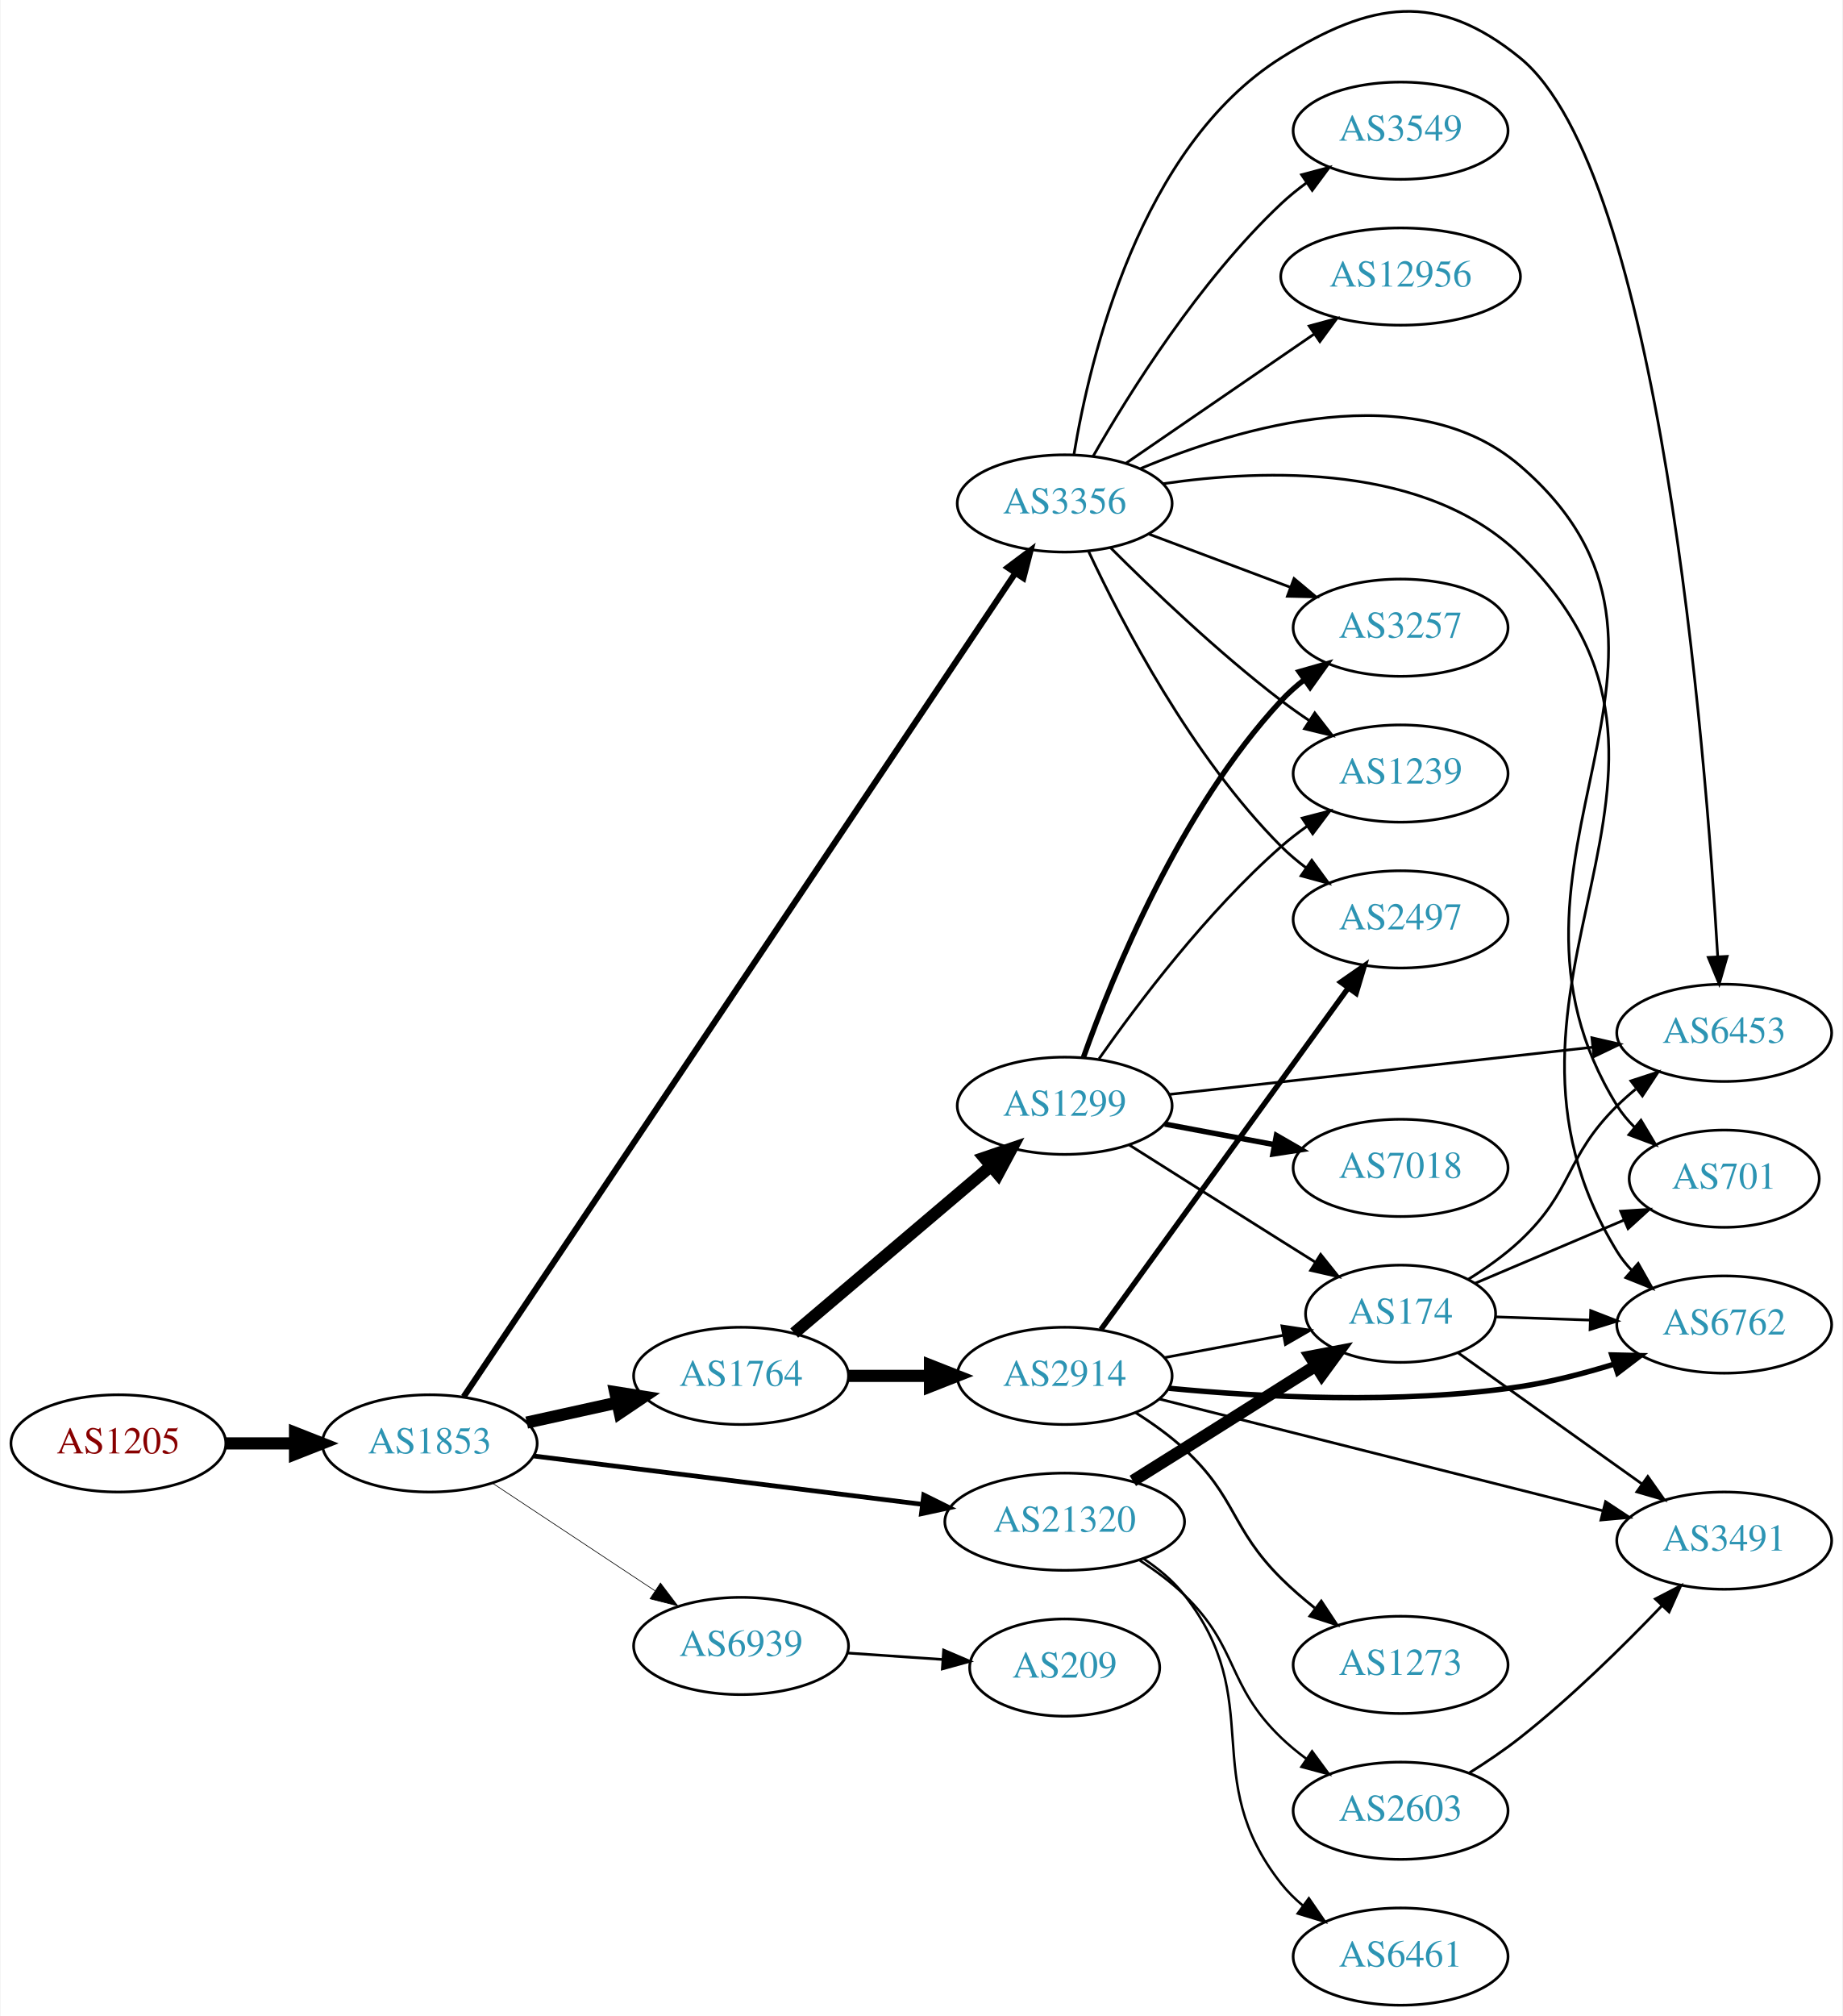
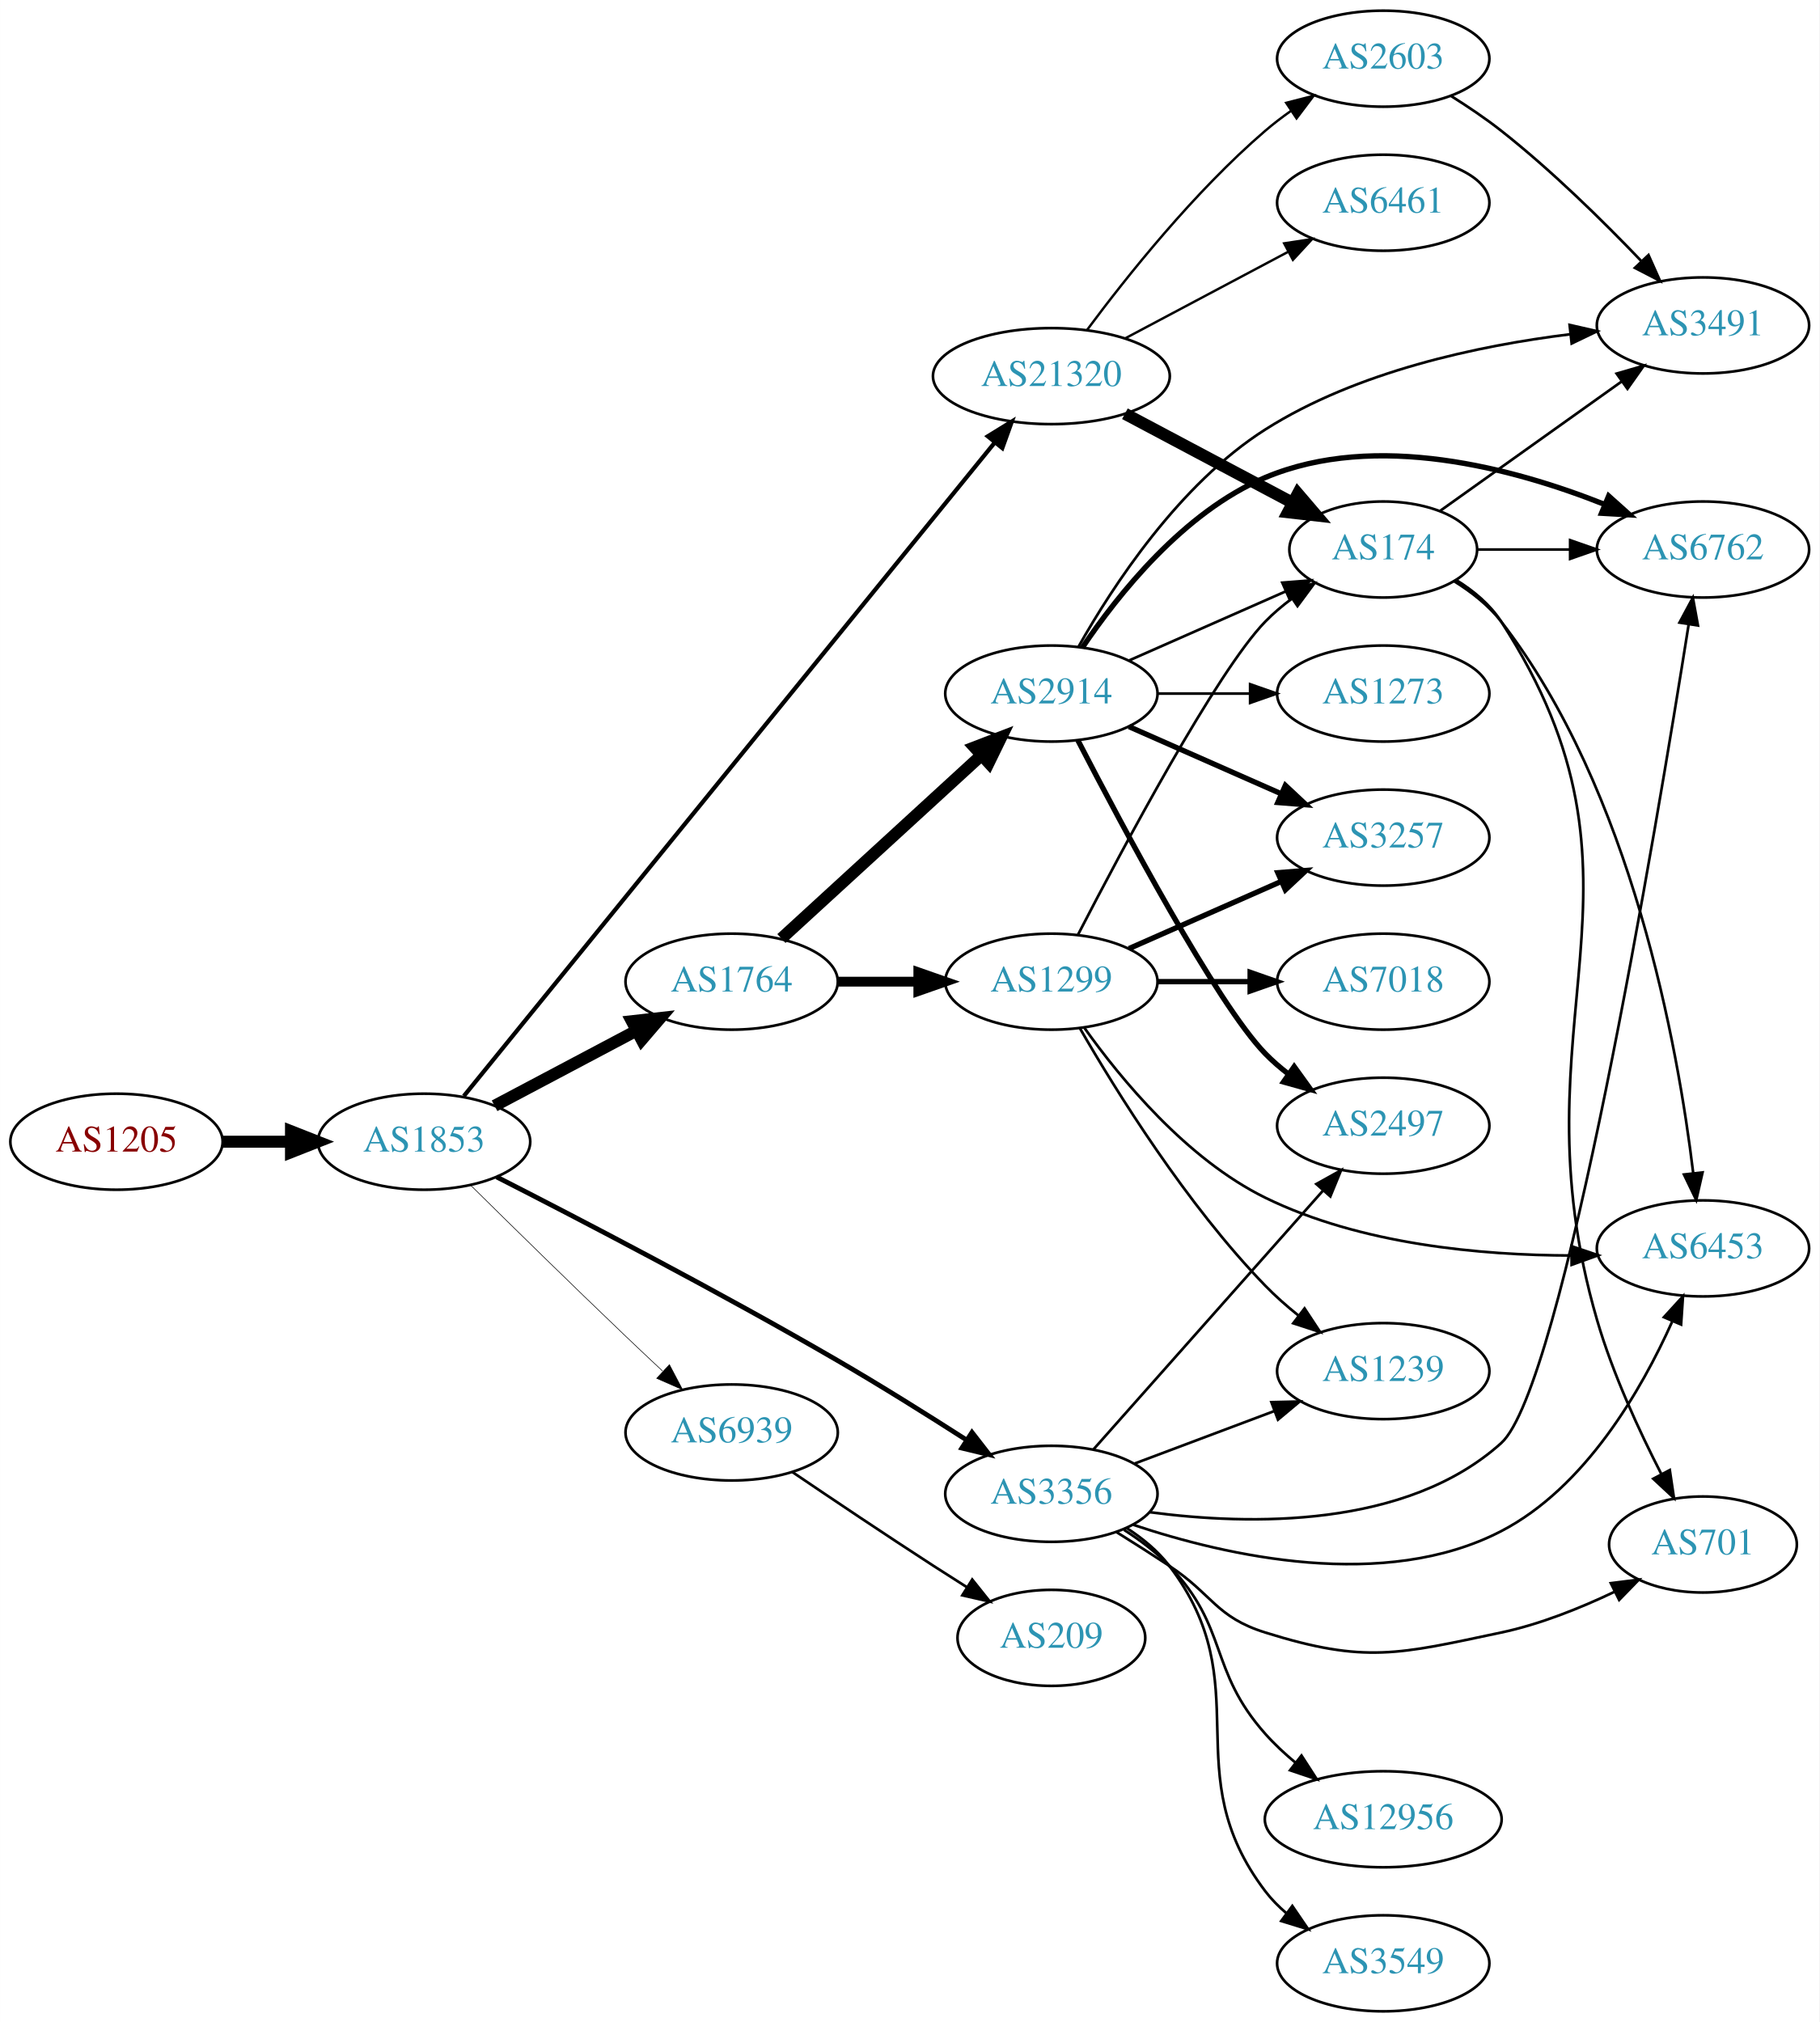
- <svg xmlns="http://www.w3.org/2000/svg" xmlns:xlink="http://www.w3.org/1999/xlink" width="682pt" height="746pt" viewBox="0.00 0.00 681.96 746.39">
-   <g id="graph0" class="graph" transform="scale(1 1) rotate(0) translate(4 742.392)">
-     <polygon fill="white" stroke="none" points="-4,4 -4,-742.392 677.956,-742.392 677.956,4 -4,4" />
+ <svg xmlns="http://www.w3.org/2000/svg" xmlns:xlink="http://www.w3.org/1999/xlink" width="682pt" height="758pt" viewBox="0.00 0.00 681.96 758.00">
+   <g id="graph0" class="graph" transform="scale(1 1) rotate(0) translate(4 754)">
+     <polygon fill="white" stroke="none" points="-4,4 -4,-754 677.956,-754 677.956,4 -4,4" />
    <g id="node1" class="node">
      <g id="a_node1">
        <a xlink:href="/asn/1205" xlink:title="AS1205 ~ University Linz [AT]">
-           <ellipse fill="#ffffff" stroke="black" cx="39.647" cy="-208" rx="39.794" ry="18" />
-           <text text-anchor="middle" x="39.647" y="-204.3" font-family="Times,serif" font-size="14.00" fill="#880000">AS1205</text>
+           <ellipse fill="#ffffff" stroke="black" cx="39.647" cy="-326" rx="39.794" ry="18" />
+           <text text-anchor="middle" x="39.647" y="-322.3" font-family="Times,serif" font-size="14.00" fill="#880000">AS1205</text>
        </a>
      </g>
    </g>
    <g id="node2" class="node">
      <g id="a_node2">
        <a xlink:href="/asn/1853" xlink:title="AS1853 ~ ACOnet Backbone [AT]">
-           <ellipse fill="#ffffff" stroke="black" cx="154.939" cy="-208" rx="39.794" ry="18" />
-           <text text-anchor="middle" x="154.939" y="-204.3" font-family="Times,serif" font-size="14.00" fill="#2c94b3">AS1853</text>
+           <ellipse fill="#ffffff" stroke="black" cx="154.939" cy="-326" rx="39.794" ry="18" />
+           <text text-anchor="middle" x="154.939" y="-322.3" font-family="Times,serif" font-size="14.00" fill="#2c94b3">AS1853</text>
        </a>
      </g>
    </g>
    <g id="edge1" class="edge">
-       <path fill="none" stroke="black" stroke-width="4.5" d="M79.319,-208C87.522,-208 96.286,-208 104.818,-208" />
-       <polygon fill="black" stroke="black" stroke-width="4.5" points="105.057,-211.938 115.057,-208 105.057,-204.063 105.057,-211.938" />
+       <path fill="none" stroke="black" stroke-width="4.5" d="M79.319,-326C87.522,-326 96.286,-326 104.818,-326" />
+       <polygon fill="black" stroke="black" stroke-width="4.5" points="105.057,-329.938 115.057,-326 105.057,-322.063 105.057,-329.938" />
    </g>
    <g id="node3" class="node">
      <g id="a_node3">
        <a xlink:href="/asn/1764" xlink:title="AS1764 ~ NEXTLAYER-AS [AT]">
-           <ellipse fill="#ffffff" stroke="black" cx="270.232" cy="-233" rx="39.794" ry="18" />
-           <text text-anchor="middle" x="270.232" y="-229.3" font-family="Times,serif" font-size="14.00" fill="#2c94b3">AS1764</text>
+           <ellipse fill="#ffffff" stroke="black" cx="270.232" cy="-386" rx="39.794" ry="18" />
+           <text text-anchor="middle" x="270.232" y="-382.3" font-family="Times,serif" font-size="14.00" fill="#2c94b3">AS1764</text>
        </a>
      </g>
    </g>
    <g id="edge2" class="edge">
-       <path fill="none" stroke="black" stroke-width="4.5" d="M190.856,-215.705C201.408,-218.033 213.147,-220.624 224.26,-223.076" />
-       <polygon fill="black" stroke="black" stroke-width="4.5" points="223.623,-226.968 234.237,-225.278 225.32,-219.278 223.623,-226.968" />
+       <path fill="none" stroke="black" stroke-width="4.5" d="M181.365,-339.465C196.998,-347.744 217.244,-358.467 234.362,-367.532" />
+       <polygon fill="black" stroke="black" stroke-width="4.5" points="232.82,-371.172 243.5,-372.372 236.506,-364.212 232.82,-371.172" />
    </g>
    <g id="node4" class="node">
      <g id="a_node4">
        <a xlink:href="/asn/3356" xlink:title="AS3356 ~ Level 3 Parent, LLC [US]">
-           <ellipse fill="#ffffff" stroke="black" cx="390.075" cy="-556" rx="39.794" ry="18" />
-           <text text-anchor="middle" x="390.075" y="-552.3" font-family="Times,serif" font-size="14.00" fill="#2c94b3">AS3356</text>
+           <ellipse fill="#ffffff" stroke="black" cx="390.075" cy="-194" rx="39.794" ry="18" />
+           <text text-anchor="middle" x="390.075" y="-190.3" font-family="Times,serif" font-size="14.00" fill="#2c94b3">AS3356</text>
        </a>
      </g>
    </g>
    <g id="edge3" class="edge">
-       <path fill="none" stroke="black" stroke-width="2.25" d="M167.501,-225.257C205.487,-281.959 326.603,-462.748 371.826,-530.253" />
-       <polygon fill="black" stroke="black" stroke-width="2.25" points="368.97,-532.279 377.444,-538.638 374.786,-528.382 368.97,-532.279" />
+       <path fill="none" stroke="black" stroke-width="1.8" d="M182.135,-312.793C213.029,-297.046 265.761,-269.631 309.879,-244 326.063,-234.598 343.705,-223.542 358.221,-214.22" />
+       <polygon fill="black" stroke="black" stroke-width="1.8" points="360.313,-217.036 366.815,-208.671 356.516,-211.155 360.313,-217.036" />
    </g>
    <g id="node5" class="node">
      <g id="a_node5">
        <a xlink:href="/asn/21320" xlink:title="AS21320 ~ GEANT Vereniging [EU]">
-           <ellipse fill="#ffffff" stroke="black" cx="390.075" cy="-179" rx="44.393" ry="18" />
-           <text text-anchor="middle" x="390.075" y="-175.3" font-family="Times,serif" font-size="14.00" fill="#2c94b3">AS21320</text>
+           <ellipse fill="#ffffff" stroke="black" cx="390.075" cy="-613" rx="44.393" ry="18" />
+           <text text-anchor="middle" x="390.075" y="-609.3" font-family="Times,serif" font-size="14.00" fill="#2c94b3">AS21320</text>
        </a>
      </g>
    </g>
    <g id="edge4" class="edge">
-       <path fill="none" stroke="black" stroke-width="1.75" d="M193.397,-203.341C232.363,-198.494 293.659,-190.869 337.257,-185.446" />
-       <polygon fill="black" stroke="black" stroke-width="1.75" points="337.889,-188.894 347.38,-184.186 337.025,-181.948 337.889,-188.894" />
+       <path fill="none" stroke="black" stroke-width="1.575" d="M169.825,-343.094C209.347,-391.747 322.576,-531.137 368.926,-588.195" />
+       <polygon fill="black" stroke="black" stroke-width="1.575" points="366.24,-590.441 375.262,-595.996 371.674,-586.027 366.24,-590.441" />
    </g>
    <g id="node6" class="node">
      <g id="a_node6">
        <a xlink:href="/asn/6939" xlink:title="AS6939 ~ Hurricane Electric LLC [US]">
-           <ellipse fill="#ffffff" stroke="black" cx="270.232" cy="-133" rx="39.794" ry="18" />
-           <text text-anchor="middle" x="270.232" y="-129.3" font-family="Times,serif" font-size="14.00" fill="#2c94b3">AS6939</text>
+           <ellipse fill="#ffffff" stroke="black" cx="270.232" cy="-217" rx="39.794" ry="18" />
+           <text text-anchor="middle" x="270.232" y="-213.3" font-family="Times,serif" font-size="14.00" fill="#2c94b3">AS6939</text>
        </a>
      </g>
    </g>
    <g id="edge5" class="edge">
-       <path fill="none" stroke="black" stroke-width="0.25" d="M178.052,-193.361C195.252,-181.975 219.32,-166.042 238.41,-153.405" />
-       <polygon fill="black" stroke="black" stroke-width="0.25" points="240.382,-156.297 246.788,-147.858 236.518,-150.46 240.382,-156.297" />
+       <path fill="none" stroke="black" stroke-width="0.225" d="M172.43,-309.647C187.482,-294.776 210.393,-272.274 230.586,-253 235.005,-248.782 239.742,-244.321 244.331,-240.029" />
+       <polygon fill="black" stroke="black" stroke-width="0.225" points="246.903,-242.417 251.834,-233.04 242.132,-237.295 246.903,-242.417" />
    </g>
    <g id="node7" class="node">
      <g id="a_node7">
-         <a xlink:href="/asn/2914" xlink:title="AS2914 ~ NTT America, Inc. [US]">
-           <ellipse fill="#ffffff" stroke="black" cx="390.075" cy="-233" rx="39.794" ry="18" />
-           <text text-anchor="middle" x="390.075" y="-229.3" font-family="Times,serif" font-size="14.00" fill="#2c94b3">AS2914</text>
+         <a xlink:href="/asn/1299" xlink:title="AS1299 ~ Telia Carrier [EU]">
+           <ellipse fill="#ffffff" stroke="black" cx="390.075" cy="-386" rx="39.794" ry="18" />
+           <text text-anchor="middle" x="390.075" y="-382.3" font-family="Times,serif" font-size="14.00" fill="#2c94b3">AS1299</text>
        </a>
      </g>
    </g>
    <g id="edge6" class="edge">
-       <path fill="none" stroke="black" stroke-width="4.5" d="M310.145,-233C319.698,-233 330.048,-233 340.011,-233" />
-       <polygon fill="black" stroke="black" stroke-width="4.5" points="340.203,-236.938 350.203,-233 340.203,-229.063 340.203,-236.938" />
+       <path fill="none" stroke="black" stroke-width="3.682" d="M310.145,-386C319.698,-386 330.048,-386 340.011,-386" />
+       <polygon fill="black" stroke="black" stroke-width="3.682" points="340.203,-389.5 350.203,-386 340.203,-382.5 340.203,-389.5" />
    </g>
    <g id="node8" class="node">
      <g id="a_node8">
-         <a xlink:href="/asn/1299" xlink:title="AS1299 ~ Telia Carrier [EU]">
-           <ellipse fill="#ffffff" stroke="black" cx="390.075" cy="-333" rx="39.794" ry="18" />
-           <text text-anchor="middle" x="390.075" y="-329.3" font-family="Times,serif" font-size="14.00" fill="#2c94b3">AS1299</text>
+         <a xlink:href="/asn/2914" xlink:title="AS2914 ~ NTT America, Inc. [US]">
+           <ellipse fill="#ffffff" stroke="black" cx="390.075" cy="-494" rx="39.794" ry="18" />
+           <text text-anchor="middle" x="390.075" y="-490.3" font-family="Times,serif" font-size="14.00" fill="#2c94b3">AS2914</text>
        </a>
      </g>
    </g>
    <g id="edge7" class="edge">
-       <path fill="none" stroke="black" stroke-width="4.5" d="M289.905,-248.845C309.557,-265.522 340.652,-291.909 362.781,-310.687" />
-       <polygon fill="black" stroke="black" stroke-width="4.5" points="360.317,-313.761 370.49,-317.229 365.413,-307.756 360.317,-313.761" />
+       <path fill="none" stroke="black" stroke-width="4.5" d="M288.875,-402.169C308.747,-420.382 341.21,-450.133 363.779,-470.817" />
+       <polygon fill="black" stroke="black" stroke-width="4.5" points="361.28,-473.867 371.312,-477.721 366.6,-468.061 361.28,-473.867" />
    </g>
    <g id="node9" class="node">
      <g id="a_node9">
-         <a xlink:href="/asn/1239" xlink:title="AS1239 ~ Sprint [US]">
-           <ellipse fill="#ffffff" stroke="black" cx="514.467" cy="-456" rx="39.794" ry="18" />
-           <text text-anchor="middle" x="514.467" y="-452.3" font-family="Times,serif" font-size="14.00" fill="#2c94b3">AS1239</text>
-         </a>
-       </g>
-     </g>
-     <g id="edge8" class="edge">
-       <path fill="none" stroke="black" d="M406.974,-539.681C422.431,-524.228 446.929,-500.806 470.271,-483 473.593,-480.466 477.161,-477.947 480.77,-475.525" />
-       <polygon fill="black" stroke="black" points="482.679,-478.458 489.17,-470.085 478.874,-472.583 482.679,-478.458" />
+         <a xlink:href="/asn/6762" xlink:title="AS6762 ~ TELECOM ITALIA SPARKLE S.p.A. [IT]">
+           <ellipse fill="#ffffff" stroke="black" cx="634.31" cy="-548" rx="39.794" ry="18" />
+           <text text-anchor="middle" x="634.31" y="-544.3" font-family="Times,serif" font-size="14.00" fill="#2c94b3">AS6762</text>
+         </a>
+       </g>
+     </g>
+     <g id="edge20" class="edge">
+       <path fill="none" stroke="black" d="M426.958,-187.113C464.574,-182.121 523.059,-180.994 558.663,-213 581.782,-233.782 616.812,-443.293 628.972,-520.029" />
+       <polygon fill="black" stroke="black" points="625.52,-520.608 630.532,-529.942 632.434,-519.519 625.52,-520.608" />
    </g>
    <g id="node10" class="node">
      <g id="a_node10">
+         <a xlink:href="/asn/2497" xlink:title="AS2497 ~ Internet Initiative Japan Inc. [JP]">
+           <ellipse fill="#ffffff" stroke="black" cx="514.467" cy="-332" rx="39.794" ry="18" />
+           <text text-anchor="middle" x="514.467" y="-328.3" font-family="Times,serif" font-size="14.00" fill="#2c94b3">AS2497</text>
+         </a>
+       </g>
+     </g>
+     <g id="edge16" class="edge">
+       <path fill="none" stroke="black" d="M405.838,-210.646C427.249,-234.787 467.056,-279.67 491.797,-307.567" />
+       <polygon fill="black" stroke="black" points="489.398,-310.136 498.651,-315.295 494.635,-305.491 489.398,-310.136" />
+     </g>
+     <g id="node15" class="node">
+       <g id="a_node15">
        <a xlink:href="/asn/6453" xlink:title="AS6453 ~ TATA COMMUNICATIONS (AMERICA) INC [US]">
-           <ellipse fill="#ffffff" stroke="black" cx="634.31" cy="-360" rx="39.794" ry="18" />
-           <text text-anchor="middle" x="634.31" y="-356.3" font-family="Times,serif" font-size="14.00" fill="#2c94b3">AS6453</text>
-         </a>
-       </g>
-     </g>
-     <g id="edge9" class="edge">
-       <path fill="none" stroke="black" d="M393.489,-574.02C399.328,-609.538 417.829,-688.001 470.271,-721 503.521,-741.923 528.201,-745.808 558.663,-721 610.443,-678.831 627.407,-465.525 631.909,-388.116" />
-       <polygon fill="black" stroke="black" points="635.404,-388.306 632.464,-378.127 628.414,-387.918 635.404,-388.306" />
+           <ellipse fill="#ffffff" stroke="black" cx="634.31" cy="-286" rx="39.794" ry="18" />
+           <text text-anchor="middle" x="634.31" y="-282.3" font-family="Times,serif" font-size="14.00" fill="#2c94b3">AS6453</text>
+         </a>
+       </g>
+     </g>
+     <g id="edge14" class="edge">
+       <path fill="none" stroke="black" d="M420.811,-182.374C455.859,-170.655 514.866,-157.275 558.663,-180 590.234,-196.381 611.272,-232.928 622.75,-258.504" />
+       <polygon fill="black" stroke="black" points="619.674,-260.212 626.819,-268.036 626.112,-257.464 619.674,-260.212" />
+     </g>
+     <g id="node16" class="node">
+       <g id="a_node16">
+         <a xlink:href="/asn/3549" xlink:title="AS3549 ~ Level 3 Parent, LLC [US]">
+           <ellipse fill="#ffffff" stroke="black" cx="514.467" cy="-18" rx="39.794" ry="18" />
+           <text text-anchor="middle" x="514.467" y="-14.3" font-family="Times,serif" font-size="14.00" fill="#2c94b3">AS3549</text>
+         </a>
+       </g>
+     </g>
+     <g id="edge15" class="edge">
+       <path fill="none" stroke="black" d="M418.185,-181.251C424.169,-177.384 429.992,-172.634 434.271,-167 468.464,-121.979 436.078,-90.021 470.271,-45 472.544,-42.007 475.253,-39.263 478.191,-36.769" />
+       <polygon fill="black" stroke="black" points="480.385,-39.5 486.357,-30.749 476.231,-33.865 480.385,-39.5" />
+     </g>
+     <g id="node17" class="node">
+       <g id="a_node17">
+         <a xlink:href="/asn/701" xlink:title="AS701 ~ UUNET [US]">
+           <ellipse fill="#ffffff" stroke="black" cx="634.31" cy="-175" rx="35.194" ry="18" />
+           <text text-anchor="middle" x="634.31" y="-171.3" font-family="Times,serif" font-size="14.00" fill="#2c94b3">AS701</text>
+         </a>
+       </g>
+     </g>
+     <g id="edge17" class="edge">
+       <path fill="none" stroke="black" d="M414.521,-179.632C420.962,-175.607 427.921,-171.186 434.271,-167 450.535,-156.279 451.682,-147.822 470.271,-142 507.761,-130.259 520.226,-133.883 558.663,-142 573.135,-145.056 588.217,-151.107 601.005,-157.202" />
+       <polygon fill="black" stroke="black" points="599.776,-160.501 610.288,-161.823 602.896,-154.234 599.776,-160.501" />
+     </g>
+     <g id="node18" class="node">
+       <g id="a_node18">
+         <a xlink:href="/asn/1239" xlink:title="AS1239 ~ Sprint [US]">
+           <ellipse fill="#ffffff" stroke="black" cx="514.467" cy="-240" rx="39.794" ry="18" />
+           <text text-anchor="middle" x="514.467" y="-236.3" font-family="Times,serif" font-size="14.00" fill="#2c94b3">AS1239</text>
+         </a>
+       </g>
+     </g>
+     <g id="edge18" class="edge">
+       <path fill="none" stroke="black" d="M421.329,-205.371C437.07,-211.287 456.517,-218.596 473.482,-224.972" />
+       <polygon fill="black" stroke="black" points="472.545,-228.359 483.137,-228.601 475.007,-221.806 472.545,-228.359" />
+     </g>
+     <g id="node19" class="node">
+       <g id="a_node19">
+         <a xlink:href="/asn/12956" xlink:title="AS12956 ~ TELXIUS [ES]">
+           <ellipse fill="#ffffff" stroke="black" cx="514.467" cy="-72" rx="44.393" ry="18" />
+           <text text-anchor="middle" x="514.467" y="-68.3" font-family="Times,serif" font-size="14.00" fill="#2c94b3">AS12956</text>
+         </a>
+       </g>
+     </g>
+     <g id="edge19" class="edge">
+       <path fill="none" stroke="black" d="M417.3,-180.495C423.311,-176.65 429.368,-172.101 434.271,-167 456.62,-143.751 448.857,-128.113 470.271,-104 473.67,-100.173 477.595,-96.517 481.665,-93.134" />
+       <polygon fill="black" stroke="black" points="483.82,-95.892 489.569,-86.993 479.525,-90.364 483.82,-95.892" />
    </g>
    <g id="node11" class="node">
      <g id="a_node11">
-         <a xlink:href="/asn/701" xlink:title="AS701 ~ UUNET [US]">
-           <ellipse fill="#ffffff" stroke="black" cx="634.31" cy="-306" rx="35.194" ry="18" />
-           <text text-anchor="middle" x="634.31" y="-302.3" font-family="Times,serif" font-size="14.00" fill="#2c94b3">AS701</text>
-         </a>
-       </g>
-     </g>
-     <g id="edge10" class="edge">
-       <path fill="none" stroke="black" d="M418.217,-568.93C454.729,-584.208 519.584,-603.591 558.663,-570 639.459,-500.551 538.444,-423.501 594.663,-333 596.434,-330.149 598.629,-327.519 601.066,-325.112" />
-       <polygon fill="black" stroke="black" points="603.485,-327.653 608.927,-318.563 599.004,-322.276 603.485,-327.653" />
-     </g>
-     <g id="node12" class="node">
-       <g id="a_node12">
-         <a xlink:href="/asn/12956" xlink:title="AS12956 ~ TELXIUS [ES]">
-           <ellipse fill="#ffffff" stroke="black" cx="514.467" cy="-640" rx="44.393" ry="18" />
-           <text text-anchor="middle" x="514.467" y="-636.3" font-family="Times,serif" font-size="14.00" fill="#2c94b3">AS12956</text>
-         </a>
-       </g>
-     </g>
-     <g id="edge11" class="edge">
-       <path fill="none" stroke="black" d="M412.674,-570.824C432.061,-584.13 460.739,-603.812 482.554,-618.784" />
-       <polygon fill="black" stroke="black" points="480.615,-621.698 490.84,-624.471 484.576,-615.926 480.615,-621.698" />
-     </g>
-     <g id="node13" class="node">
-       <g id="a_node13">
-         <a xlink:href="/asn/2497" xlink:title="AS2497 ~ Internet Initiative Japan Inc. [JP]">
-           <ellipse fill="#ffffff" stroke="black" cx="514.467" cy="-402" rx="39.794" ry="18" />
-           <text text-anchor="middle" x="514.467" y="-398.3" font-family="Times,serif" font-size="14.00" fill="#2c94b3">AS2497</text>
-         </a>
-       </g>
-     </g>
-     <g id="edge12" class="edge">
-       <path fill="none" stroke="black" d="M398.926,-538.253C411.206,-511.983 437.032,-462.274 470.271,-429 473.074,-426.194 476.22,-423.543 479.504,-421.078" />
-       <polygon fill="black" stroke="black" points="481.573,-423.903 487.831,-415.353 477.607,-418.135 481.573,-423.903" />
-     </g>
-     <g id="node14" class="node">
-       <g id="a_node14">
-         <a xlink:href="/asn/6762" xlink:title="AS6762 ~ TELECOM ITALIA SPARKLE S.p.A. [IT]">
-           <ellipse fill="#ffffff" stroke="black" cx="634.31" cy="-252" rx="39.794" ry="18" />
-           <text text-anchor="middle" x="634.31" y="-248.3" font-family="Times,serif" font-size="14.00" fill="#2c94b3">AS6762</text>
-         </a>
-       </g>
-     </g>
-     <g id="edge13" class="edge">
-       <path fill="none" stroke="black" d="M426.432,-563.287C464.445,-568.866 524.063,-570.721 558.663,-537 641.577,-456.194 534.166,-377.715 594.663,-279 596.187,-276.514 598.035,-274.197 600.087,-272.05" />
-       <polygon fill="black" stroke="black" points="602.458,-274.626 607.68,-265.408 597.849,-269.358 602.458,-274.626" />
-     </g>
-     <g id="node15" class="node">
-       <g id="a_node15">
-         <a xlink:href="/asn/3549" xlink:title="AS3549 ~ Level 3 Parent, LLC [US]">
-           <ellipse fill="#ffffff" stroke="black" cx="514.467" cy="-694" rx="39.794" ry="18" />
-           <text text-anchor="middle" x="514.467" y="-690.3" font-family="Times,serif" font-size="14.00" fill="#2c94b3">AS3549</text>
-         </a>
-       </g>
-     </g>
-     <g id="edge14" class="edge">
-       <path fill="none" stroke="black" d="M400.552,-573.381C413.872,-596.693 439.924,-638.452 470.271,-667 473.16,-669.717 476.362,-672.311 479.679,-674.741" />
-       <polygon fill="black" stroke="black" points="477.809,-677.702 488.048,-680.422 481.74,-671.91 477.809,-677.702" />
-     </g>
-     <g id="node16" class="node">
-       <g id="a_node16">
-         <a xlink:href="/asn/3257" xlink:title="AS3257 ~ GTT [DE]">
-           <ellipse fill="#ffffff" stroke="black" cx="514.467" cy="-510" rx="39.794" ry="18" />
-           <text text-anchor="middle" x="514.467" y="-506.3" font-family="Times,serif" font-size="14.00" fill="#2c94b3">AS3257</text>
-         </a>
-       </g>
-     </g>
-     <g id="edge15" class="edge">
-       <path fill="none" stroke="black" d="M421.329,-544.629C437.07,-538.713 456.517,-531.404 473.482,-525.028" />
-       <polygon fill="black" stroke="black" points="475.007,-528.194 483.137,-521.399 472.545,-521.641 475.007,-528.194" />
-     </g>
-     <g id="node17" class="node">
-       <g id="a_node17">
        <a xlink:href="/asn/174" xlink:title="AS174 ~ Cogent Communications [US]">
-           <ellipse fill="#ffffff" stroke="black" cx="514.467" cy="-256" rx="35.194" ry="18" />
-           <text text-anchor="middle" x="514.467" y="-252.3" font-family="Times,serif" font-size="14.00" fill="#2c94b3">AS174</text>
-         </a>
-       </g>
-     </g>
-     <g id="edge23" class="edge">
-       <path fill="none" stroke="black" stroke-width="4.5" d="M415.304,-194.118C421.492,-197.986 428.13,-202.142 434.271,-206 450.348,-216.1 468.235,-227.388 482.937,-236.68" />
-       <polygon fill="black" stroke="black" stroke-width="4.5" points="481.077,-240.163 491.634,-242.179 485.286,-233.507 481.077,-240.163" />
-     </g>
-     <g id="node20" class="node">
-       <g id="a_node20">
-         <a xlink:href="/asn/6461" xlink:title="AS6461 ~ Zayo Bandwidth [US]">
-           <ellipse fill="#ffffff" stroke="black" cx="514.467" cy="-18" rx="39.794" ry="18" />
-           <text text-anchor="middle" x="514.467" y="-14.3" font-family="Times,serif" font-size="14.00" fill="#2c94b3">AS6461</text>
-         </a>
-       </g>
-     </g>
-     <g id="edge21" class="edge">
-       <path fill="none" stroke="black" stroke-width="0.9" d="M419.38,-165.252C424.895,-161.559 430.216,-157.136 434.271,-152 465.364,-112.621 439.178,-84.379 470.271,-45 472.6,-42.05 475.347,-39.336 478.307,-36.859" />
-       <polygon fill="black" stroke="black" stroke-width="0.9" points="480.5,-39.592 486.507,-30.864 476.368,-33.941 480.5,-39.592" />
+           <ellipse fill="#ffffff" stroke="black" cx="514.467" cy="-548" rx="35.194" ry="18" />
+           <text text-anchor="middle" x="514.467" y="-544.3" font-family="Times,serif" font-size="14.00" fill="#2c94b3">AS174</text>
+         </a>
+       </g>
+     </g>
+     <g id="edge28" class="edge">
+       <path fill="none" stroke="black" stroke-width="4.5" d="M417.632,-598.896C436.083,-589.097 460.798,-575.972 480.508,-565.504" />
+       <polygon fill="black" stroke="black" stroke-width="4.5" points="482.466,-568.923 489.451,-560.755 478.772,-561.968 482.466,-568.923" />
    </g>
    <g id="node21" class="node">
      <g id="a_node21">
        <a xlink:href="/asn/2603" xlink:title="AS2603 ~ NORDUnet [NO]">
-           <ellipse fill="#ffffff" stroke="black" cx="514.467" cy="-72" rx="39.794" ry="18" />
-           <text text-anchor="middle" x="514.467" y="-68.3" font-family="Times,serif" font-size="14.00" fill="#2c94b3">AS2603</text>
-         </a>
-       </g>
-     </g>
-     <g id="edge22" class="edge">
-       <path fill="none" stroke="black" stroke-width="0.9" d="M417.929,-164.64C423.655,-160.935 429.429,-156.661 434.271,-152 454.786,-132.251 449.757,-118.749 470.271,-99 473.128,-96.249 476.31,-93.634 479.615,-91.191" />
-       <polygon fill="black" stroke="black" stroke-width="0.9" points="481.679,-94.02 487.968,-85.494 477.735,-88.237 481.679,-94.02" />
+           <ellipse fill="#ffffff" stroke="black" cx="514.467" cy="-732" rx="39.794" ry="18" />
+           <text text-anchor="middle" x="514.467" y="-728.3" font-family="Times,serif" font-size="14.00" fill="#2c94b3">AS2603</text>
+         </a>
+       </g>
+     </g>
+     <g id="edge26" class="edge">
+       <path fill="none" stroke="black" stroke-width="0.9" d="M403.452,-630.315C418,-649.91 443.565,-682.076 470.271,-705 473.28,-707.583 476.561,-710.09 479.925,-712.467" />
+       <polygon fill="black" stroke="black" stroke-width="0.9" points="478.091,-715.451 488.354,-718.082 481.972,-709.625 478.091,-715.451" />
+     </g>
+     <g id="node22" class="node">
+       <g id="a_node22">
+         <a xlink:href="/asn/6461" xlink:title="AS6461 ~ Zayo Bandwidth [US]">
+           <ellipse fill="#ffffff" stroke="black" cx="514.467" cy="-678" rx="39.794" ry="18" />
+           <text text-anchor="middle" x="514.467" y="-674.3" font-family="Times,serif" font-size="14.00" fill="#2c94b3">AS6461</text>
+         </a>
+       </g>
+     </g>
+     <g id="edge27" class="edge">
+       <path fill="none" stroke="black" stroke-width="0.9" d="M417.632,-627.104C435.598,-636.645 459.502,-649.34 478.941,-659.664" />
+       <polygon fill="black" stroke="black" stroke-width="0.9" points="477.327,-662.77 487.8,-664.369 480.61,-656.587 477.327,-662.77" />
    </g>
    <g id="node23" class="node">
      <g id="a_node23">
        <a xlink:href="/asn/209" xlink:title="AS209 ~ CenturyLink Communications, LLC [US]">
-           <ellipse fill="#ffffff" stroke="black" cx="390.075" cy="-125" rx="35.194" ry="18" />
-           <text text-anchor="middle" x="390.075" y="-121.3" font-family="Times,serif" font-size="14.00" fill="#2c94b3">AS209</text>
+           <ellipse fill="#ffffff" stroke="black" cx="390.075" cy="-140" rx="35.194" ry="18" />
+           <text text-anchor="middle" x="390.075" y="-136.3" font-family="Times,serif" font-size="14.00" fill="#2c94b3">AS209</text>
        </a>
      </g>
    </g>
    <g id="edge34" class="edge">
-       <path fill="none" stroke="black" d="M309.493,-130.403C320.824,-129.633 333.323,-128.785 344.991,-127.993" />
-       <polygon fill="black" stroke="black" points="345.241,-131.484 354.981,-127.315 344.767,-124.5 345.241,-131.484" />
-     </g>
-     <g id="edge19" class="edge">
-       <path fill="none" stroke="black" stroke-width="2" d="M403.484,-250.135C425.11,-279.995 469.801,-341.706 495.051,-376.57" />
-       <polygon fill="black" stroke="black" stroke-width="2" points="492.325,-378.774 501.025,-384.82 497.994,-374.668 492.325,-378.774" />
-     </g>
-     <g id="edge18" class="edge">
-       <path fill="none" stroke="black" stroke-width="2" d="M428.582,-228.423C462.699,-225.13 514.343,-222.327 558.663,-229 570.162,-230.731 582.333,-233.883 593.435,-237.31" />
-       <polygon fill="black" stroke="black" stroke-width="2" points="592.689,-240.747 603.281,-240.501 594.847,-234.089 592.689,-240.747" />
-     </g>
-     <g id="edge16" class="edge">
-       <path fill="none" stroke="black" d="M427.135,-239.776C440.866,-242.357 456.641,-245.321 470.919,-248.004" />
-       <polygon fill="black" stroke="black" points="470.525,-251.492 481,-249.899 471.818,-244.612 470.525,-251.492" />
-     </g>
-     <g id="node18" class="node">
-       <g id="a_node18">
+       <path fill="none" stroke="black" d="M292.996,-202.159C307.822,-192.114 327.939,-178.611 345.879,-167 349.935,-164.375 354.226,-161.641 358.468,-158.964" />
+       <polygon fill="black" stroke="black" points="360.404,-161.881 367.015,-153.602 356.684,-155.952 360.404,-161.881" />
+     </g>
+     <g id="edge23" class="edge">
+       <path fill="none" stroke="black" d="M400.04,-403.587C416.631,-435.711 452.087,-502.297 470.271,-521 473.253,-524.067 476.651,-526.94 480.201,-529.581" />
+       <polygon fill="black" stroke="black" points="478.395,-532.586 488.634,-535.308 482.328,-526.795 478.395,-532.586" />
+     </g>
+     <g id="node12" class="node">
+       <g id="a_node12">
+         <a xlink:href="/asn/3257" xlink:title="AS3257 ~ GTT [DE]">
+           <ellipse fill="#ffffff" stroke="black" cx="514.467" cy="-440" rx="39.794" ry="18" />
+           <text text-anchor="middle" x="514.467" y="-436.3" font-family="Times,serif" font-size="14.00" fill="#2c94b3">AS3257</text>
+         </a>
+       </g>
+     </g>
+     <g id="edge22" class="edge">
+       <path fill="none" stroke="black" stroke-width="2" d="M419.154,-398.389C436.102,-405.866 457.899,-415.483 476.269,-423.588" />
+       <polygon fill="black" stroke="black" stroke-width="2" points="474.957,-426.834 485.519,-427.669 477.782,-420.43 474.957,-426.834" />
+     </g>
+     <g id="edge25" class="edge">
+       <path fill="none" stroke="black" d="M402.445,-368.685C416.069,-349.533 440.788,-319.473 470.271,-305 505.972,-287.474 551.203,-283.411 584.963,-283.34" />
+       <polygon fill="black" stroke="black" points="585.016,-286.84 595.049,-283.435 585.082,-279.84 585.016,-286.84" />
+     </g>
+     <g id="edge21" class="edge">
+       <path fill="none" stroke="black" d="M400.791,-368.479C414.381,-344.91 440.74,-302.444 470.271,-272 473.993,-268.163 478.212,-264.441 482.52,-260.974" />
+       <polygon fill="black" stroke="black" points="484.973,-263.505 490.804,-254.66 480.729,-257.938 484.973,-263.505" />
+     </g>
+     <g id="node20" class="node">
+       <g id="a_node20">
+         <a xlink:href="/asn/7018" xlink:title="AS7018 ~ AT&amp;T Services, Inc. [US]">
+           <ellipse fill="#ffffff" stroke="black" cx="514.467" cy="-386" rx="39.794" ry="18" />
+           <text text-anchor="middle" x="514.467" y="-382.3" font-family="Times,serif" font-size="14.00" fill="#2c94b3">AS7018</text>
+         </a>
+       </g>
+     </g>
+     <g id="edge24" class="edge">
+       <path fill="none" stroke="black" stroke-width="2" d="M429.801,-386C440.739,-386 452.79,-386 464.256,-386" />
+       <polygon fill="black" stroke="black" stroke-width="2" points="464.573,-389.5 474.573,-386 464.573,-382.5 464.573,-389.5" />
+     </g>
+     <g id="edge8" class="edge">
+       <path fill="none" stroke="black" stroke-width="2" d="M401.683,-511.24C414.934,-530.937 439.636,-562.108 470.271,-575 511.669,-592.421 563.404,-578.44 597.353,-564.947" />
+       <polygon fill="black" stroke="black" stroke-width="2" points="598.969,-568.066 606.86,-560.996 596.282,-561.601 598.969,-568.066" />
+     </g>
+     <g id="edge9" class="edge">
+       <path fill="none" stroke="black" stroke-width="2" d="M400.04,-476.413C416.631,-444.289 452.087,-377.703 470.271,-359 472.891,-356.305 475.832,-353.761 478.914,-351.392" />
+       <polygon fill="black" stroke="black" stroke-width="2" points="481.09,-354.141 487.283,-345.545 477.081,-348.403 481.09,-354.141" />
+     </g>
+     <g id="edge10" class="edge">
+       <path fill="none" stroke="black" d="M419.154,-506.389C436.583,-514.078 459.14,-524.031 477.824,-532.274" />
+       <polygon fill="black" stroke="black" points="476.631,-535.573 487.193,-536.408 479.457,-529.169 476.631,-535.573" />
+     </g>
+     <g id="edge11" class="edge">
+       <path fill="none" stroke="black" stroke-width="2" d="M419.154,-481.611C436.102,-474.134 457.899,-464.517 476.269,-456.412" />
+       <polygon fill="black" stroke="black" stroke-width="2" points="477.782,-459.57 485.519,-452.331 474.957,-453.166 477.782,-459.57" />
+     </g>
+     <g id="node13" class="node">
+       <g id="a_node13">
        <a xlink:href="/asn/3491" xlink:title="AS3491 ~ PCCW Global, Inc. [US]">
-           <ellipse fill="#ffffff" stroke="black" cx="634.31" cy="-172" rx="39.794" ry="18" />
-           <text text-anchor="middle" x="634.31" y="-168.3" font-family="Times,serif" font-size="14.00" fill="#2c94b3">AS3491</text>
-         </a>
-       </g>
-     </g>
-     <g id="edge17" class="edge">
-       <path fill="none" stroke="black" d="M425.012,-224.454C467.954,-213.64 542.001,-194.993 589.264,-183.092" />
-       <polygon fill="black" stroke="black" points="590.37,-186.423 599.212,-180.587 588.66,-179.635 590.37,-186.423" />
-     </g>
-     <g id="node19" class="node">
-       <g id="a_node19">
+           <ellipse fill="#ffffff" stroke="black" cx="634.31" cy="-632" rx="39.794" ry="18" />
+           <text text-anchor="middle" x="634.31" y="-628.3" font-family="Times,serif" font-size="14.00" fill="#2c94b3">AS3491</text>
+         </a>
+       </g>
+     </g>
+     <g id="edge12" class="edge">
+       <path fill="none" stroke="black" d="M400.293,-511.649C412.969,-534.119 437.934,-572.481 470.271,-593 504.678,-614.833 550.22,-624.45 584.423,-628.683" />
+       <polygon fill="black" stroke="black" points="584.321,-632.193 594.649,-629.831 585.102,-625.237 584.321,-632.193" />
+     </g>
+     <g id="node14" class="node">
+       <g id="a_node14">
        <a xlink:href="/asn/1273" xlink:title="AS1273 ~ Vodafone Group PLC [EU]">
-           <ellipse fill="#ffffff" stroke="black" cx="514.467" cy="-126" rx="39.794" ry="18" />
-           <text text-anchor="middle" x="514.467" y="-122.3" font-family="Times,serif" font-size="14.00" fill="#2c94b3">AS1273</text>
-         </a>
-       </g>
-     </g>
-     <g id="edge20" class="edge">
-       <path fill="none" stroke="black" d="M416.413,-219.335C422.579,-215.439 428.93,-210.906 434.271,-206 453.91,-187.961 451.359,-176.8 470.271,-158 474.062,-154.231 478.32,-150.546 482.645,-147.097" />
-       <polygon fill="black" stroke="black" points="485.095,-149.631 490.941,-140.795 480.861,-144.057 485.095,-149.631" />
-     </g>
-     <g id="edge27" class="edge">
-       <path fill="none" stroke="black" d="M402.785,-350.386C417.096,-370.801 442.815,-404.928 470.271,-429 473.253,-431.615 476.516,-434.142 479.869,-436.532" />
-       <polygon fill="black" stroke="black" points="478.027,-439.51 488.285,-442.162 481.92,-433.692 478.027,-439.51" />
-     </g>
-     <g id="edge28" class="edge">
-       <path fill="none" stroke="black" d="M428.658,-337.189C470.911,-341.899 539.608,-349.556 585.611,-354.683" />
-       <polygon fill="black" stroke="black" points="585.312,-358.172 595.638,-355.801 586.087,-351.215 585.312,-358.172" />
-     </g>
-     <g id="edge24" class="edge">
-       <path fill="none" stroke="black" stroke-width="2" d="M397.062,-351.027C407.801,-381.221 432.776,-442.668 470.271,-483 472.83,-485.753 475.73,-488.336 478.787,-490.729" />
-       <polygon fill="black" stroke="black" stroke-width="2" points="476.932,-493.704 487.12,-496.61 480.968,-487.984 476.932,-493.704" />
-     </g>
-     <g id="edge26" class="edge">
-       <path fill="none" stroke="black" d="M413.931,-318.532C429.741,-308.533 451.27,-294.936 470.271,-283 474.362,-280.43 478.673,-277.728 482.926,-275.066" />
-       <polygon fill="black" stroke="black" points="484.857,-277.986 491.48,-269.716 481.146,-272.051 484.857,-277.986" />
-     </g>
-     <g id="node22" class="node">
-       <g id="a_node22">
-         <a xlink:href="/asn/7018" xlink:title="AS7018 ~ AT&amp;T Services, Inc. [US]">
-           <ellipse fill="#ffffff" stroke="black" cx="514.467" cy="-310" rx="39.794" ry="18" />
-           <text text-anchor="middle" x="514.467" y="-306.3" font-family="Times,serif" font-size="14.00" fill="#2c94b3">AS7018</text>
-         </a>
-       </g>
-     </g>
-     <g id="edge25" class="edge">
-       <path fill="none" stroke="black" stroke-width="2" d="M427.135,-326.224C439.834,-323.837 454.28,-321.122 467.674,-318.605" />
-       <polygon fill="black" stroke="black" stroke-width="2" points="468.484,-322.015 477.665,-316.728 467.191,-315.135 468.484,-322.015" />
+           <ellipse fill="#ffffff" stroke="black" cx="514.467" cy="-494" rx="39.794" ry="18" />
+           <text text-anchor="middle" x="514.467" y="-490.3" font-family="Times,serif" font-size="14.00" fill="#2c94b3">AS1273</text>
+         </a>
+       </g>
+     </g>
+     <g id="edge13" class="edge">
+       <path fill="none" stroke="black" d="M429.801,-494C440.739,-494 452.79,-494 464.256,-494" />
+       <polygon fill="black" stroke="black" points="464.573,-497.5 474.573,-494 464.573,-490.5 464.573,-497.5" />
+     </g>
+     <g id="edge30" class="edge">
+       <path fill="none" stroke="black" d="M549.869,-548C560.693,-548 572.86,-548 584.487,-548" />
+       <polygon fill="black" stroke="black" points="584.518,-551.5 594.518,-548 584.518,-544.5 584.518,-551.5" />
+     </g>
+     <g id="edge32" class="edge">
+       <path fill="none" stroke="black" d="M535.725,-562.44C554.464,-575.798 582.546,-595.815 603.78,-610.951" />
+       <polygon fill="black" stroke="black" points="601.95,-613.945 612.125,-616.899 606.013,-608.245 601.95,-613.945" />
    </g>
    <g id="edge33" class="edge">
-       <path fill="none" stroke="black" d="M539.521,-268.748C546.104,-272.827 552.983,-277.68 558.663,-283 578.648,-301.719 575.163,-313.775 594.663,-333 596.794,-335.101 599.105,-337.153 601.5,-339.126" />
-       <polygon fill="black" stroke="black" points="599.763,-342.203 609.834,-345.493 604.012,-336.641 599.763,-342.203" />
+       <path fill="none" stroke="black" d="M541.146,-536.044C547.596,-532.028 554.001,-527.009 558.663,-521 607.718,-457.775 624.934,-361.578 630.653,-314.276" />
+       <polygon fill="black" stroke="black" points="634.152,-314.479 631.79,-304.151 627.196,-313.698 634.152,-314.479" />
    </g>
    <g id="edge31" class="edge">
-       <path fill="none" stroke="black" d="M541.913,-267.221C558.174,-274.12 579.234,-283.056 597.038,-290.61" />
-       <polygon fill="black" stroke="black" points="595.971,-293.959 606.544,-294.643 598.705,-287.516 595.971,-293.959" />
-     </g>
-     <g id="edge30" class="edge">
-       <path fill="none" stroke="black" d="M549.552,-254.843C560.488,-254.472 572.82,-254.053 584.592,-253.654" />
-       <polygon fill="black" stroke="black" points="584.869,-257.146 594.744,-253.309 584.631,-250.15 584.869,-257.146" />
-     </g>
-     <g id="edge32" class="edge">
-       <path fill="none" stroke="black" d="M535.725,-241.56C554.464,-228.202 582.546,-208.185 603.78,-193.049" />
-       <polygon fill="black" stroke="black" points="606.013,-195.755 612.125,-187.101 601.95,-190.055 606.013,-195.755" />
+       <path fill="none" stroke="black" d="M541.847,-536.541C548.3,-532.528 554.531,-527.385 558.663,-521 622.521,-422.321 561.743,-371.834 594.663,-259 600.526,-238.904 610.444,-217.485 618.765,-201.305" />
+       <polygon fill="black" stroke="black" points="621.874,-202.913 623.436,-192.434 615.68,-199.651 621.874,-202.913" />
    </g>
    <g id="edge29" class="edge">
-       <path fill="none" stroke="black" d="M539.855,-85.968C546.166,-89.922 552.824,-94.408 558.663,-99 577.591,-113.886 596.975,-132.98 611.245,-147.906" />
-       <polygon fill="black" stroke="black" points="608.803,-150.418 618.212,-155.288 613.894,-145.613 608.803,-150.418" />
+       <path fill="none" stroke="black" d="M539.855,-718.033C546.166,-714.078 552.824,-709.592 558.663,-705 577.591,-690.114 596.975,-671.02 611.245,-656.094" />
+       <polygon fill="black" stroke="black" points="613.894,-658.387 618.212,-648.712 608.803,-653.582 613.894,-658.387" />
    </g>
  </g>
</svg>
